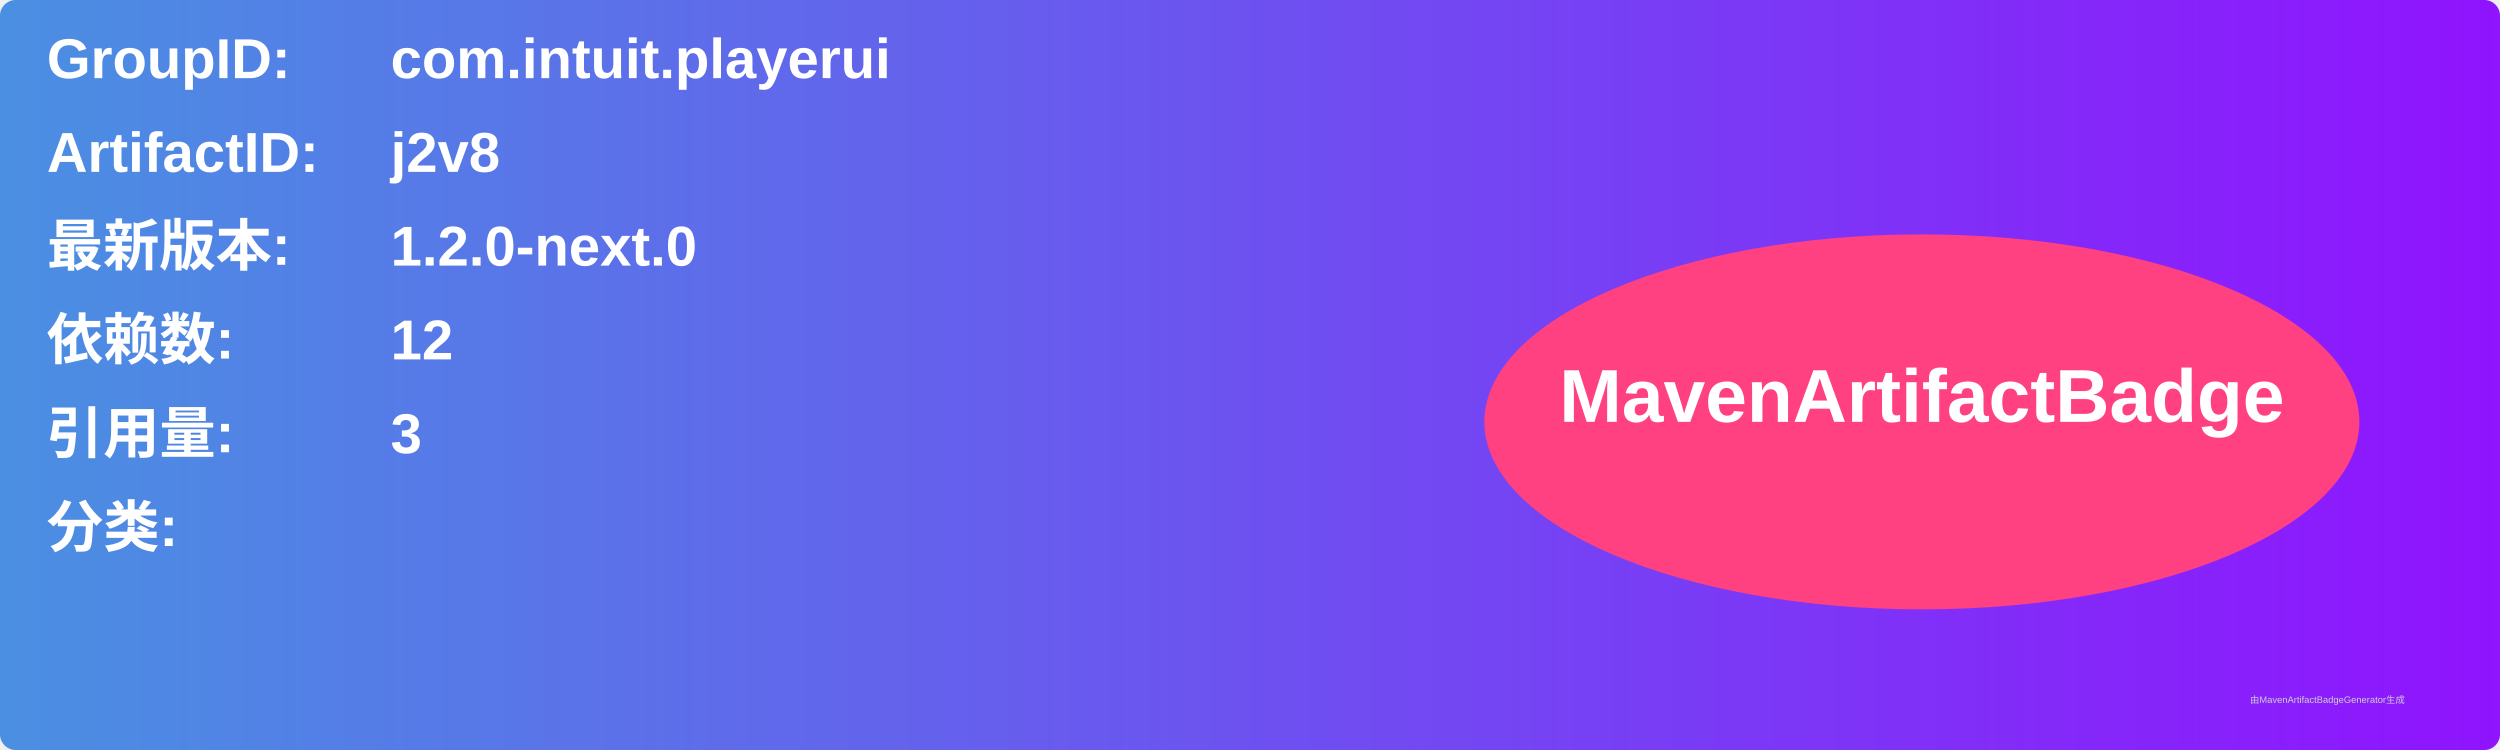
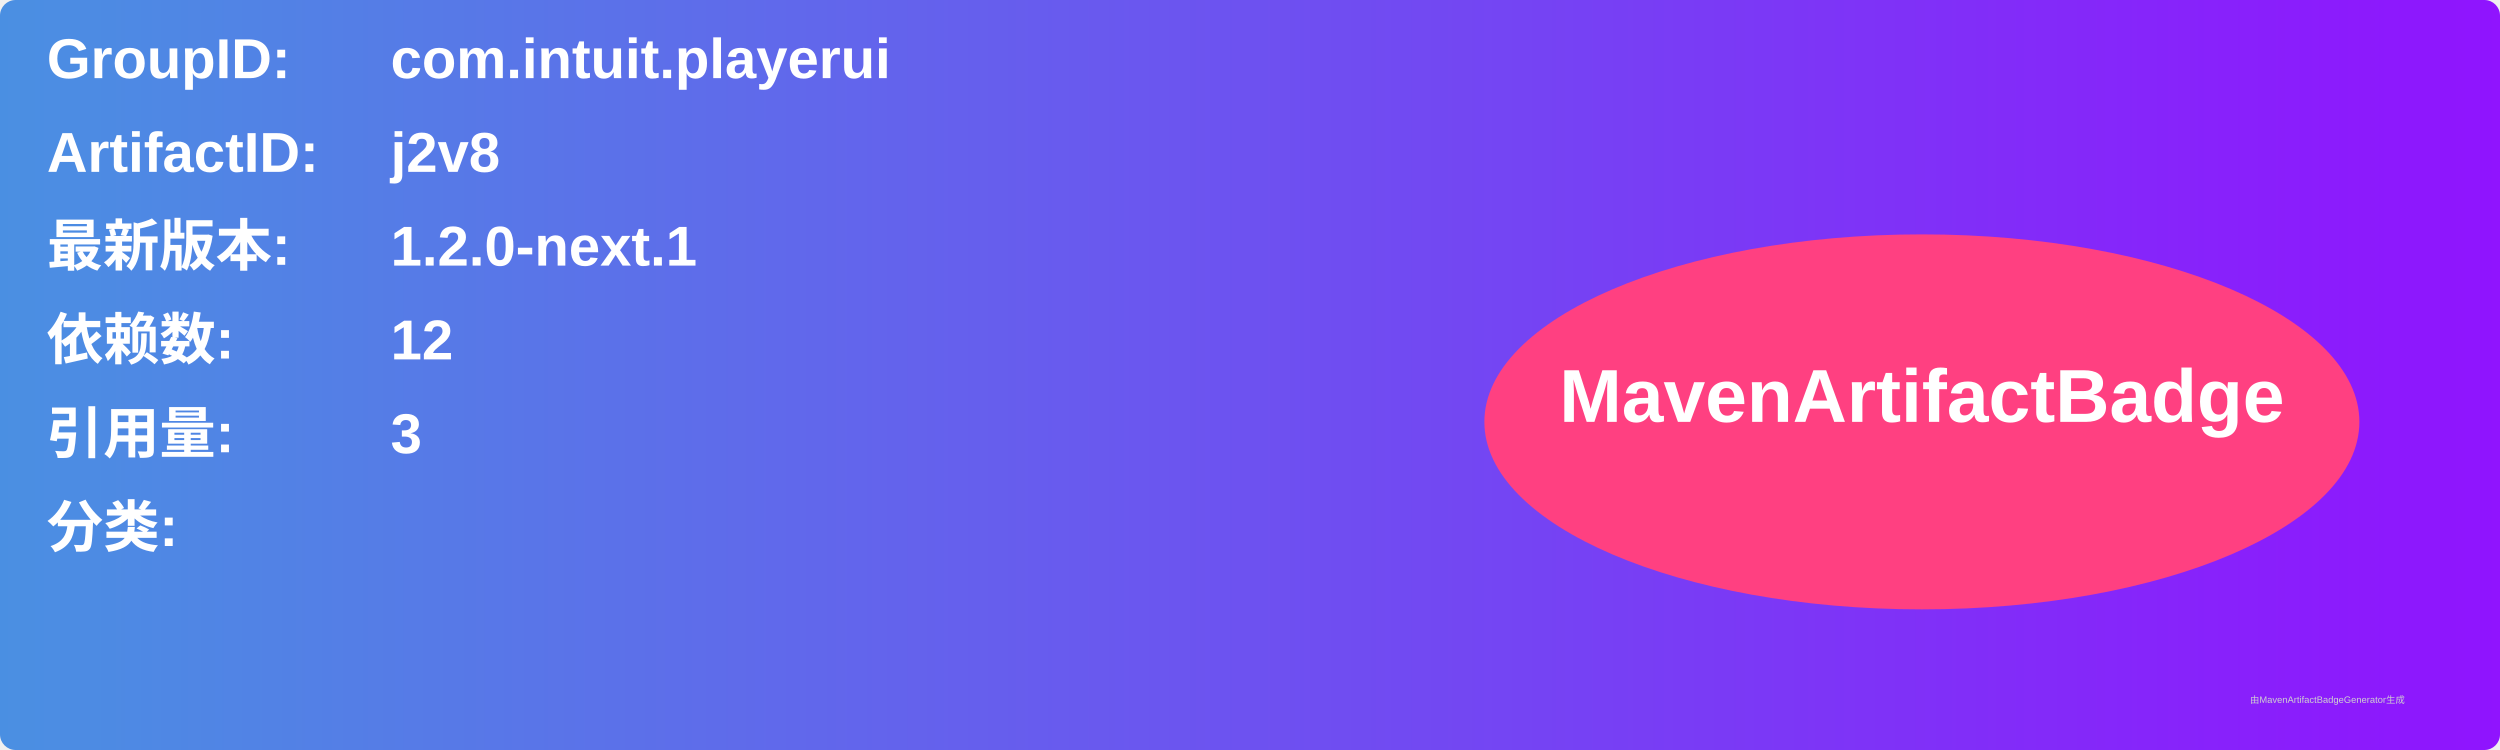
<svg xmlns="http://www.w3.org/2000/svg" width="800" height="240" viewBox="0 0 800 240">
  <linearGradient id="grad" x1="0%" y1="0%" x2="100%" y2="0%">
    <stop offset="0%" stop-color="#4a90e2" />
    <stop offset="100%" stop-color="#9013fe" />
  </linearGradient>
  <rect width="100%" height="100%" rx="5" ry="5" fill="url(#grad)" />
  <g transform="translate(15, 15)">
    <text x="0" y="10" font-family="Arial" font-size="18" fill="white" font-weight="bold" width="260">GroupID:</text>
    <text x="110" y="10" font-family="Arial" font-size="18" fill="white" font-weight="bold" width="460">com.intuit.playerui</text>
    <text x="0" y="40" font-family="Arial" font-size="18" fill="white" font-weight="bold" width="260">ArtifactID:</text>
    <text x="110" y="40" font-family="Arial" font-size="18" fill="white" font-weight="bold" width="460">j2v8</text>
    <text x="0" y="70" font-family="Arial" font-size="18" fill="white" font-weight="bold">最新版本:</text>
    <text x="110" y="70" font-family="Arial" font-size="18" fill="white" font-weight="bold">
-       <tspan font-weight="bold">1.2.0-next.0</tspan>
+       <tspan font-weight="bold">1.2.0-next.1</tspan>
    </text>
    <text x="0" y="100" font-family="Arial" font-size="18" fill="white" font-weight="bold">依赖数: </text>
    <text x="110" y="100" font-family="Arial" font-size="18" fill="white">
      <tspan font-weight="bold">12</tspan>
    </text>
    <text x="0" y="130" font-family="Arial" font-size="18" fill="white" font-weight="bold">引用量: </text>
    <text x="110" y="130" font-family="Arial" font-size="18" fill="white">
      <tspan font-weight="bold">3</tspan>
    </text>
    <text x="0" y="160" font-family="Arial" font-size="18" fill="white" font-weight="bold">分类:</text>
    <text x="10" y="190" font-family="Arial" font-size="10" fill="white">
      <tspan font-weight="bold" />
    </text>
    <ellipse cx="600" cy="120" rx="140" ry="60" fill="#ff4081" />
    <text x="600" y="120" text-anchor="middle" font-family="Arial" font-size="24" fill="white" font-weight="bold">MavenArtifactBadge</text>
  </g>
  <text x="720" y="225" font-family="Arial" font-size="3" fill="#d0d0d0">由MavenArtifactBadgeGenerator生成</text>
</svg>
